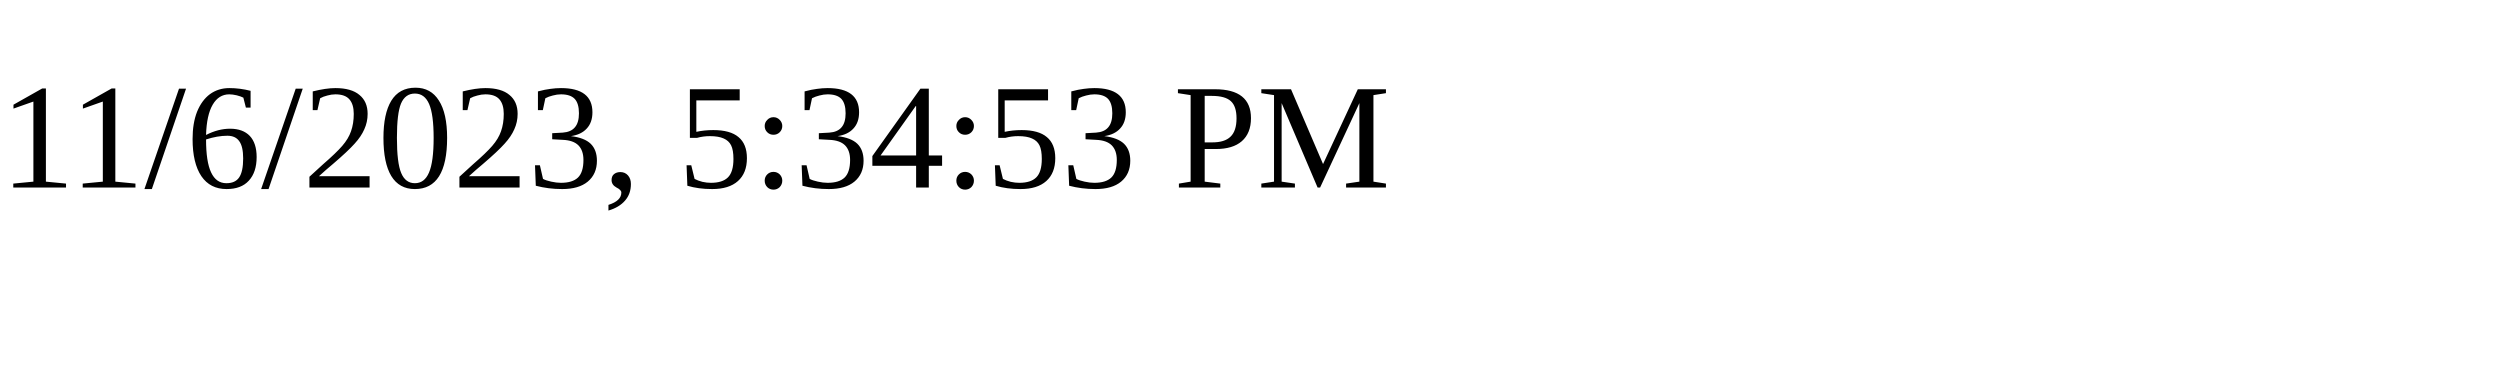
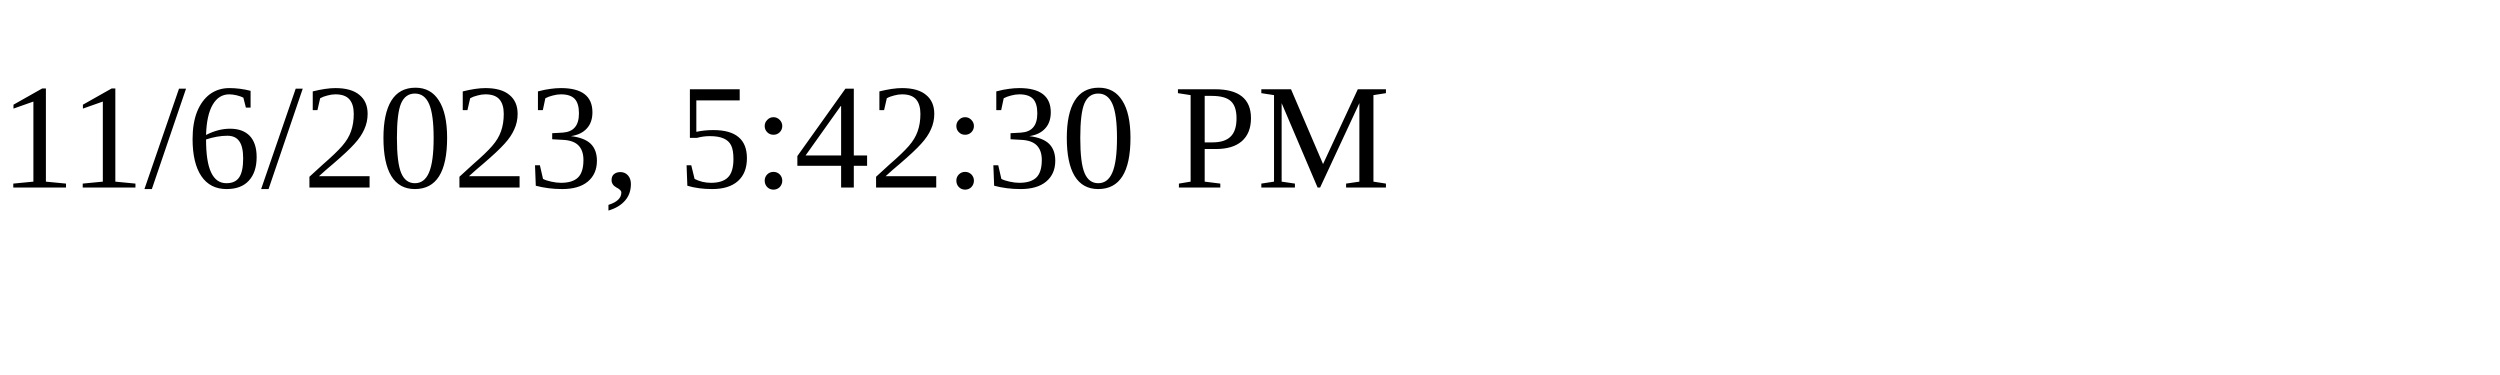
<svg xmlns="http://www.w3.org/2000/svg" height="30" width="200">
-   <text x="0" y="15">11/6/2023, 5:34:53 PM</text>
+   <text x="0" y="15">11/6/2023, 5:42:30 PM</text>
</svg>
